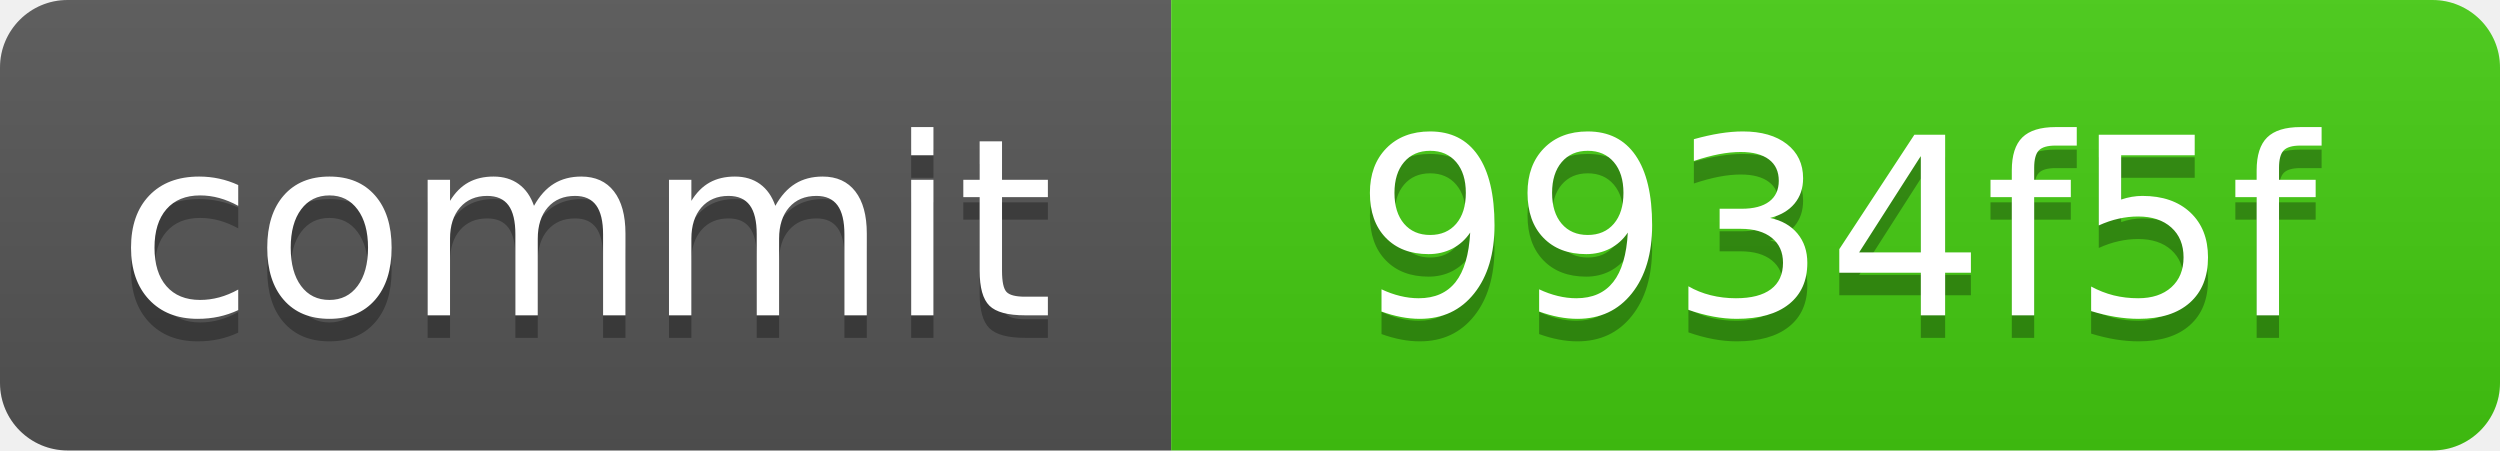
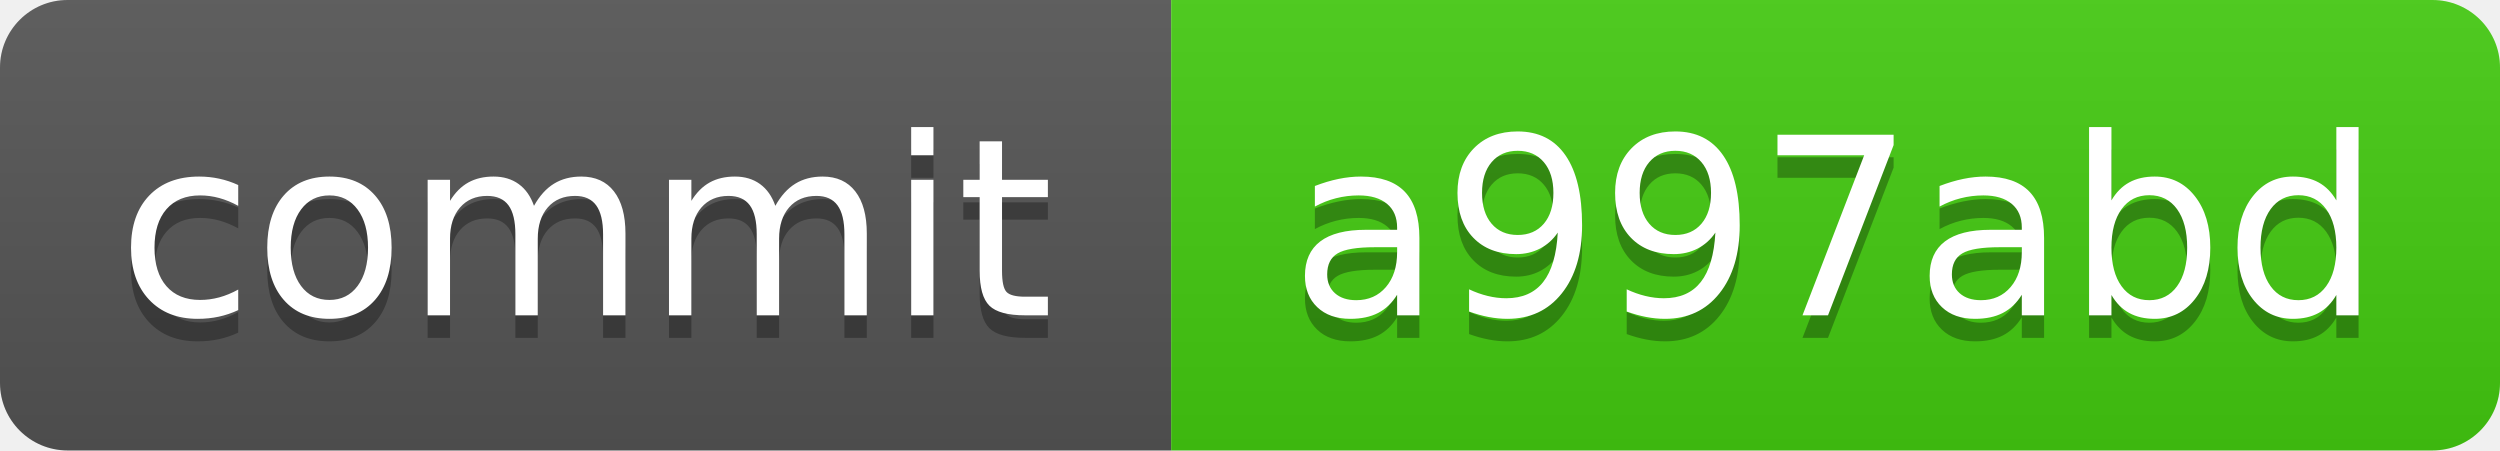
<svg xmlns="http://www.w3.org/2000/svg" xmlns:xlink="http://www.w3.org/1999/xlink" width="111" height="20" role="img">
-   <a target="_blank" xlink:href="https://github.com/symbolic-labs-pub/freedom-that-lasts/commit/9934f5fd82981f2906aaea3076ee6418054d756c">
+   <a target="_blank" xlink:href="https://github.com/symbolic-labs-pub/freedom-that-lasts/commit/a997abdecabfbd979ad1a06b8460ebfb8cbfac5c">
    <linearGradient id="s" x2="0" y2="100%">
      <stop offset="0" stop-color="#bbb" stop-opacity=".1" />
      <stop offset="1" stop-opacity=".1" />
    </linearGradient>
    <clipPath id="r">
      <rect width="111" height="20" rx="3" fill="#fff" />
    </clipPath>
    <g clip-path="url(#r)">
      <rect width="52" height="20" fill="#555" />
      <rect x="52" width="59" height="20" fill="#4c1" />
      <rect width="111" height="20" fill="url(#s)" />
    </g>
    <g fill="#fff" text-anchor="middle" font-family="Verdana,Geneva,DejaVu Sans,sans-serif" text-rendering="geometricPrecision" font-size="110">
      <text aria-hidden="true" x="260.0" y="150" fill="#010101" fill-opacity=".3" transform="scale(.1)" textLength="420">commit</text>
      <text x="260.0" y="140" transform="scale(.1)" fill="#fff" textLength="420">commit</text>
-       <text aria-hidden="true" x="815.0" y="150" fill="#010101" fill-opacity=".3" transform="scale(.1)" textLength="490">9934f5f</text>
-       <text x="815.0" y="140" transform="scale(.1)" fill="#fff" textLength="490">9934f5f</text>
+       <text aria-hidden="true" x="815.0" y="150" fill="#010101" fill-opacity=".3" transform="scale(.1)" textLength="490">a997abd</text>
+       <text x="815.0" y="140" transform="scale(.1)" fill="#fff" textLength="490">a997abd</text>
    </g>
  </a>
</svg>
